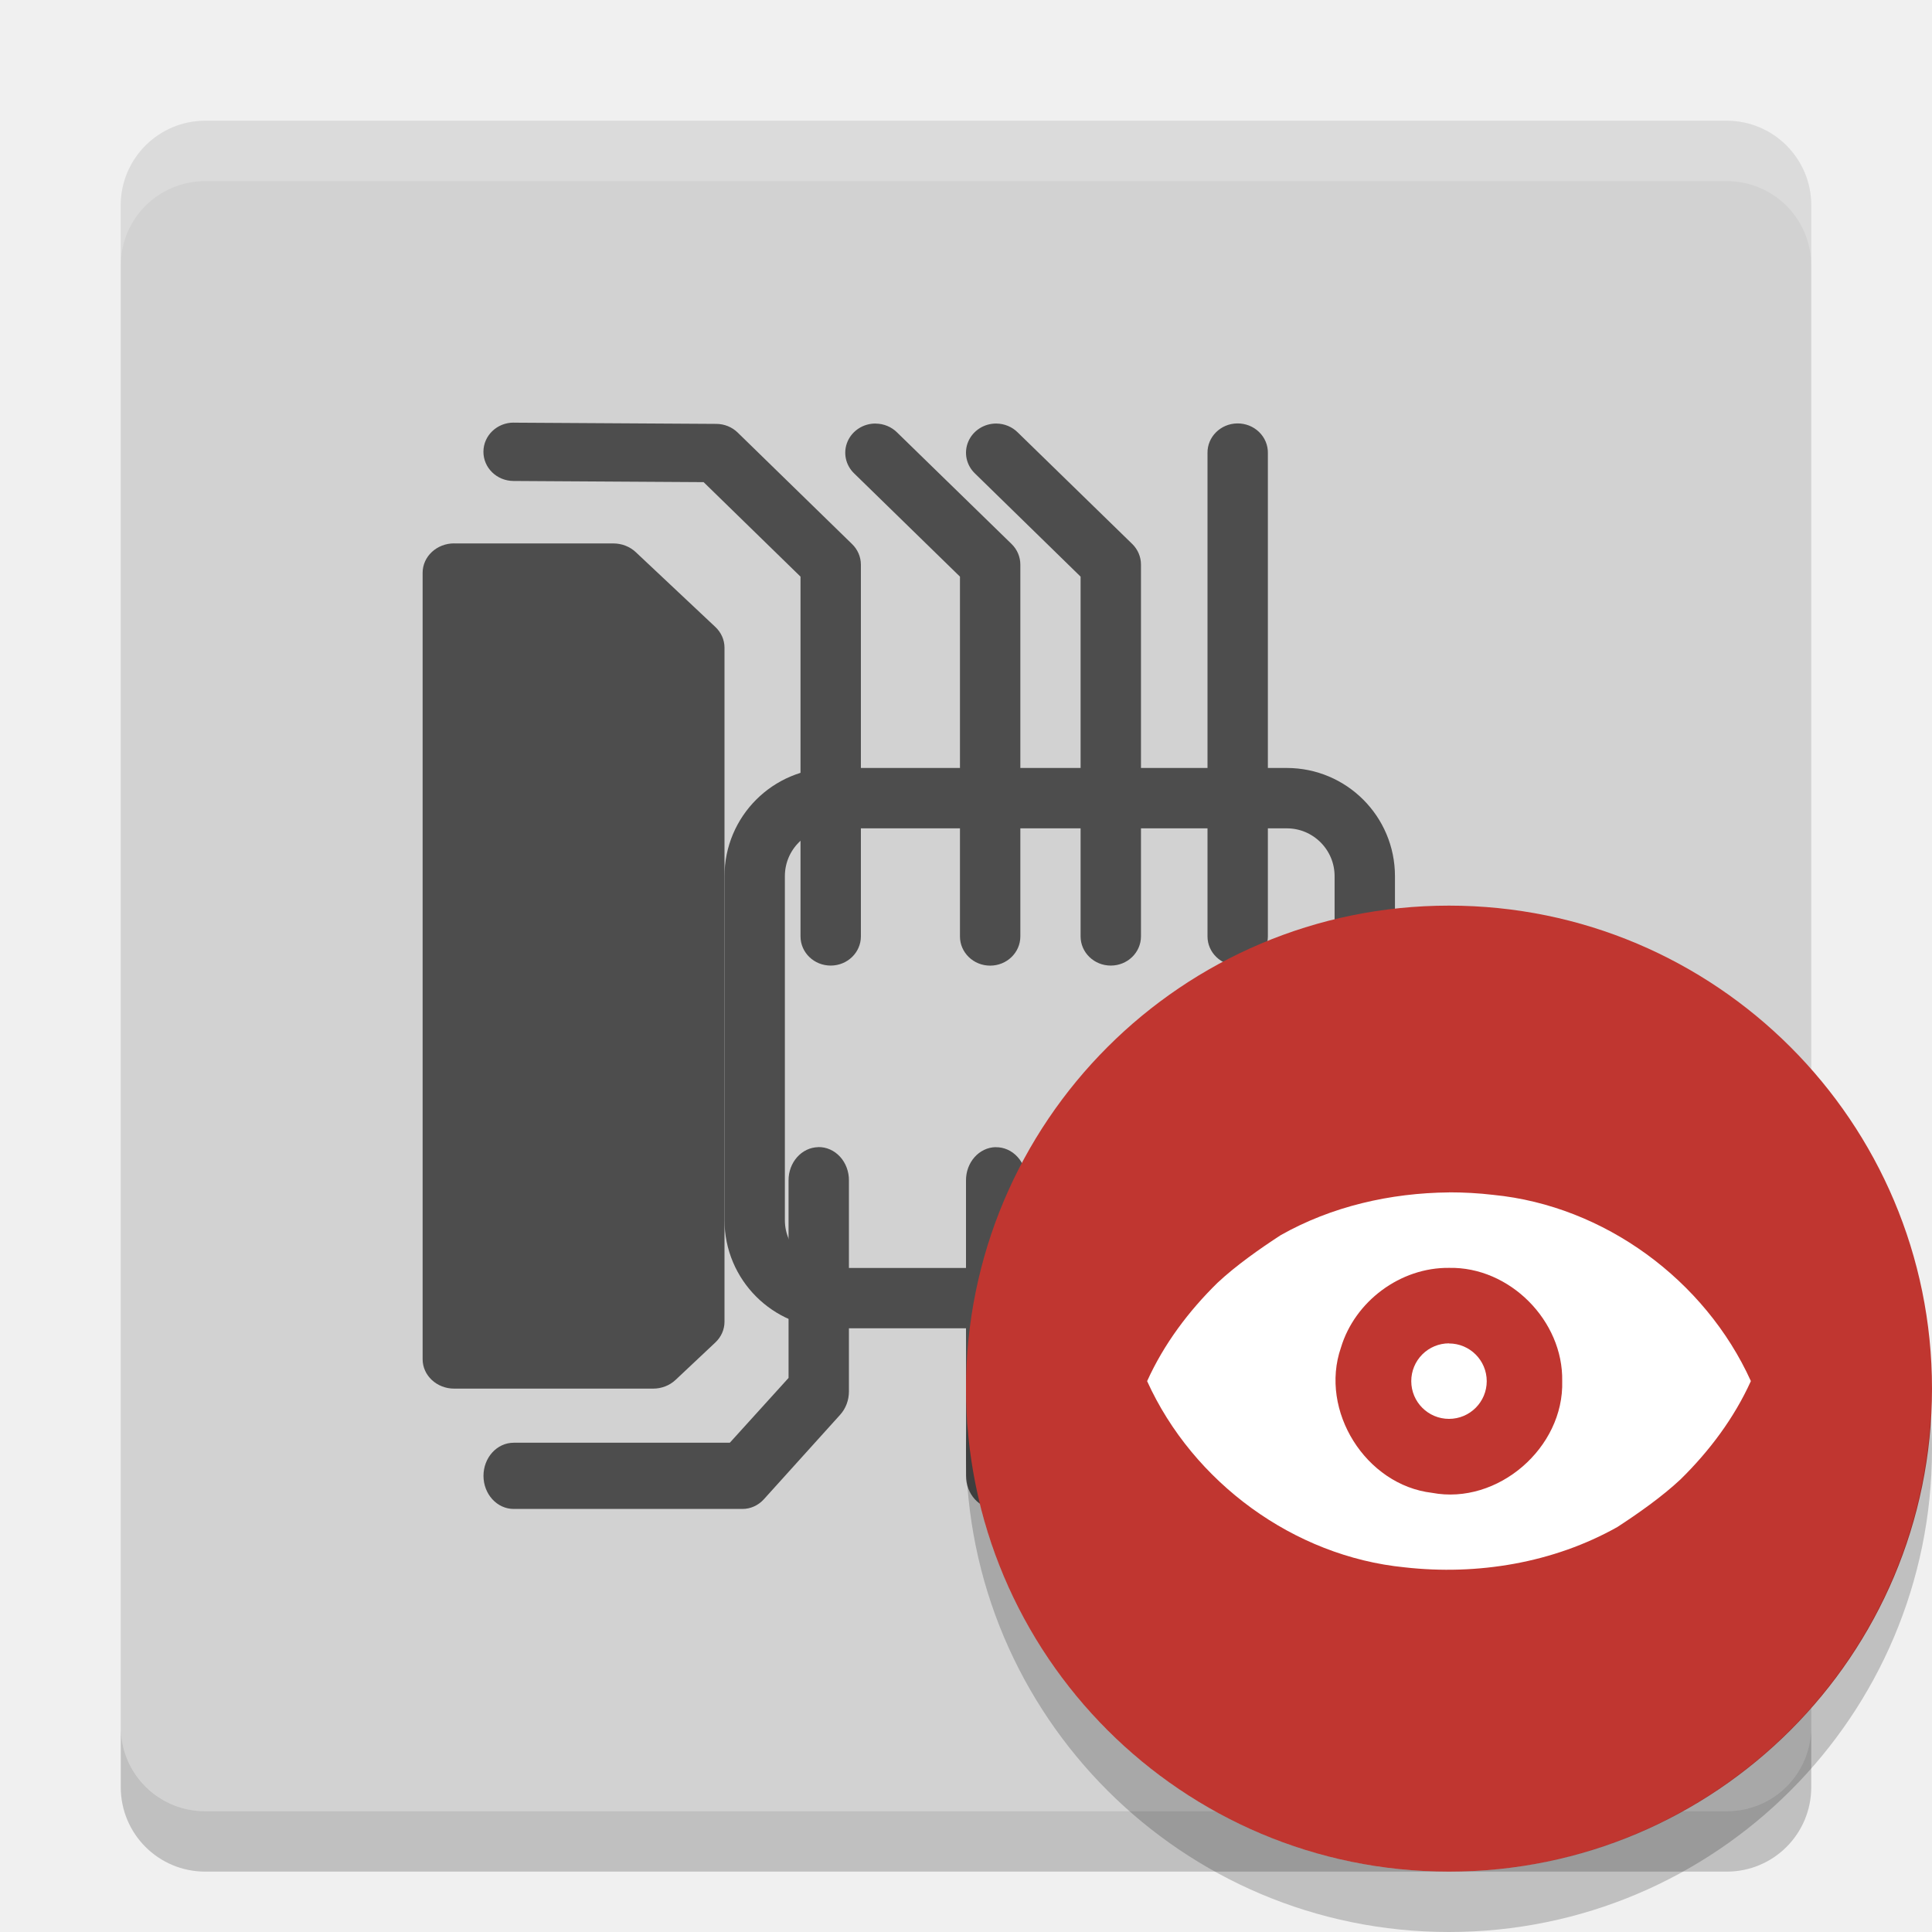
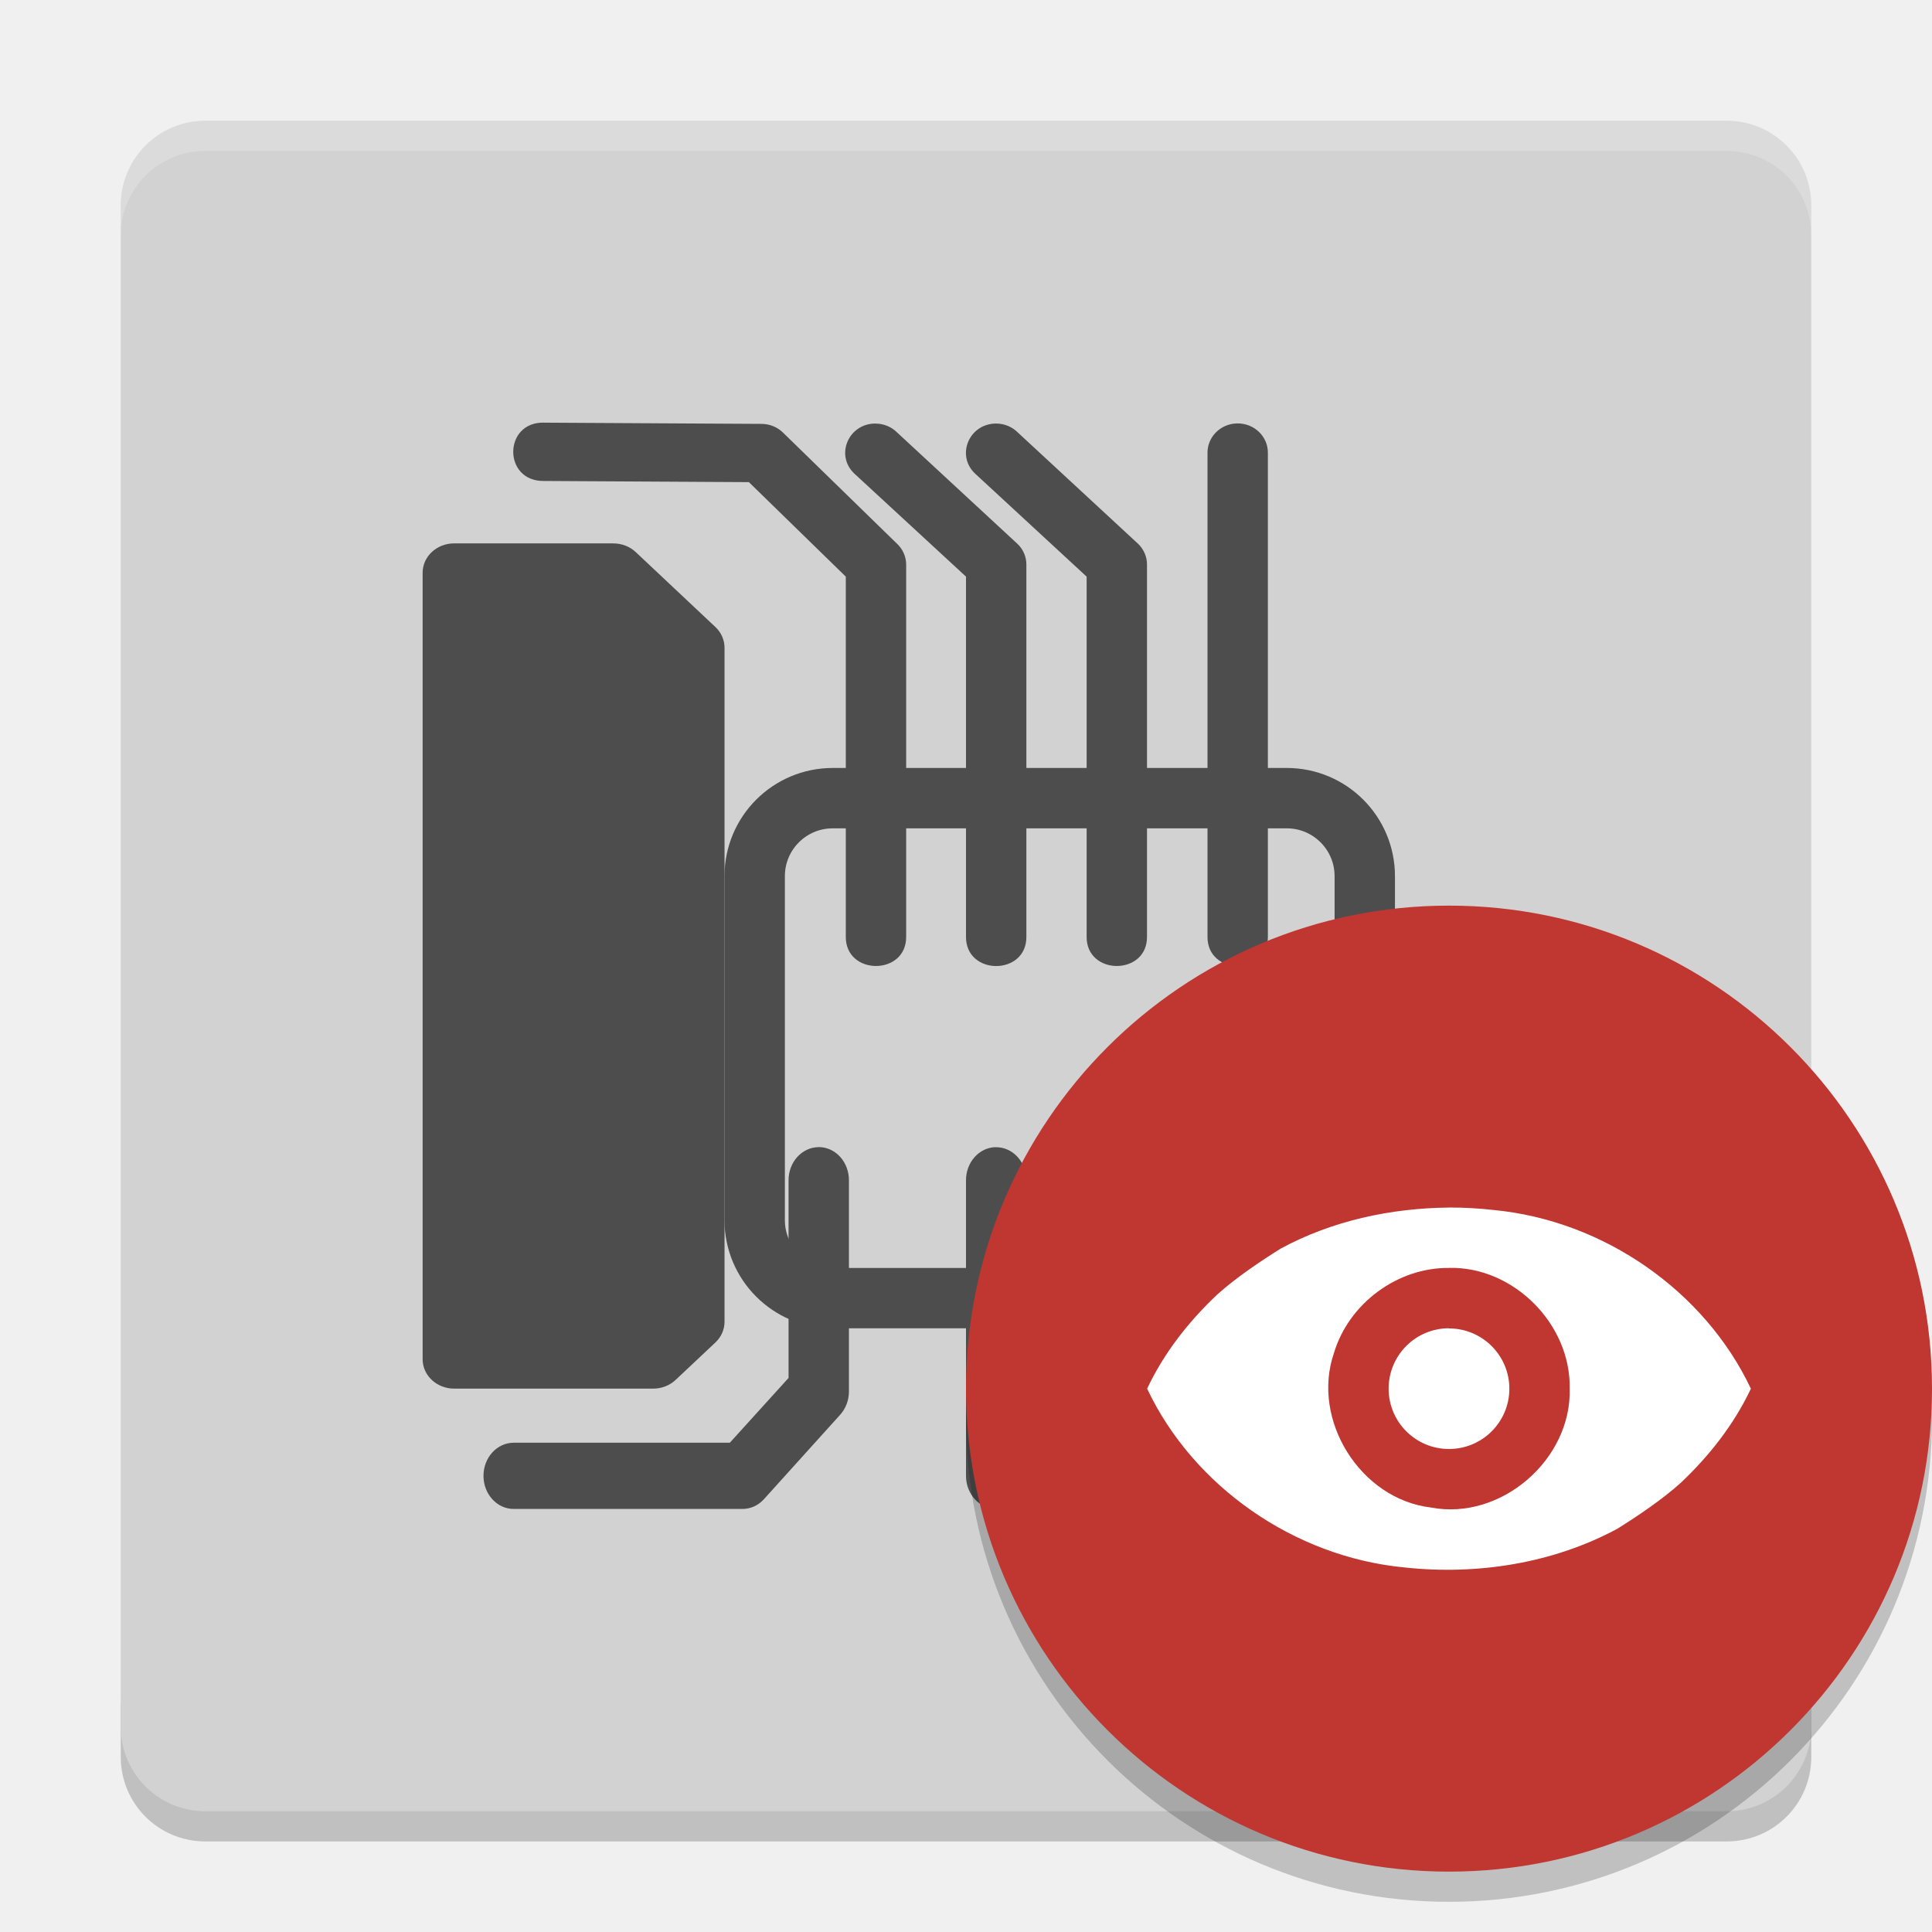
- <svg xmlns="http://www.w3.org/2000/svg" height="32" width="32" version="1">
-   <polygon points="713 603 688.5 578 676.5 569.5 693.5 560.5 693.5 540 732.5 497.5 664 430.5 588 333 517.5 214 500 192 386 355 328 328 304 332.5 299.5 366 318.5 403.5 338 431 309.5 462 275.5 507 300 533 304 551 318.5 569.5 340.5 583 351.5 604.5 373.5 617 395 637.5 452.5 723 488.5 788.5 502 812.5 551.5 721.5 612.5 637 628.5 616 668 619.5 707 615" fill="#5a0e00" transform="matrix(.063142 0 0 .063142 -131 -24.03)" display="none" />
-   <rect transform="matrix(0,-1,-1,0,0,0)" rx="1.4" ry="1.4" height="28" width="28" y="-30" x="-30" fill="#d2d2d2" />
-   <path opacity=".2" fill="#fff" d="m3.4 2c-0.776 0-1.4 0.625-1.4 1.4v1c0-0.776 0.625-1.4 1.4-1.4h25.2c0.775 0 1.4 0.625 1.4 1.4v-1c0-0.776-0.625-1.4-1.4-1.4h-25.2z" />
-   <path opacity=".2" d="m2 28.6v1c0 0.775 0.625 1.4 1.4 1.4h25.2c0.775 0 1.4-0.625 1.4-1.4v-1c0 0.775-0.625 1.4-1.4 1.4h-25.2c-0.775 0-1.4-0.625-1.4-1.4z" />
-   <g transform="matrix(1 0 0 .96671 .18547 .0084422)">
-     <path d="m8.51 7.232a0.5 0.5 0 1 0 -0.006 1l3.15 0.02 1.605 1.619v6.164a0.5 0.5 0 1 0 1 0v-1.24a0.5 0.5 0 0 0 0 -0.035v-5.096a0.5 0.5 0 0 0 -0.147 -0.352l-1.894-1.91a0.5 0.5 0 0 0 -0.352 -0.148l-3.357-0.021zm11.982 0.014a0.5 0.5 0 0 0 -0.492 0.508v8.281a0.5 0.5 0 1 0 1 0v-1.24a0.5 0.5 0 0 0 0 -0.035v-7.006a0.5 0.5 0 0 0 -0.508 -0.508zm-5.99 0.002a0.5 0.5 0 0 0 -0.352 0.857l1.75 1.766v4.889a0.5 0.5 0 0 0 0 0.051v1.225a0.5 0.5 0 1 0 1 0v-6.371a0.5 0.5 0 0 0 -0.144 -0.352l-1.895-1.91a0.5 0.5 0 0 0 -0.359 -0.154zm2 0a0.5 0.5 0 0 0 -0.352 0.857l1.748 1.766v6.164a0.5 0.5 0 1 0 1 0v-1.24a0.5 0.5 0 0 0 0 -0.035v-5.096a0.5 0.5 0 0 0 -0.144 -0.352l-1.895-1.91a0.5 0.5 0 0 0 -0.357 -0.154z" transform="translate(-.18547)" display="block" fill="#4d4d4d" />
+ <svg xmlns="http://www.w3.org/2000/svg" height="64" width="64" version="1" id="svg2">
+   <defs id="defs32" />
+   <path style="opacity:0.2" d="m 4,56.2 0,2 C 4,59.75 5.25,61 6.801,61 l 50.4,0 c 1.55,0 2.8,-1.25 2.8,-2.8 l 0,-2 c 0,1.55 -1.25,2.8 -2.8,2.8 l -50.4,0 c -1.55,0 -2.8,-1.25 -2.8,-2.8 z" id="path10" />
+   <polygon points="664,430.5 588,333 517.5,214 500,192 386,355 328,328 304,332.5 299.5,366 318.5,403.5 338,431 309.5,462 275.5,507 300,533 304,551 318.5,569.5 340.5,583 351.5,604.5 373.5,617 395,637.5 452.5,723 488.5,788.5 502,812.5 551.5,721.5 612.5,637 628.5,616 668,619.5 707,615 713,603 688.5,578 676.5,569.5 693.5,560.5 693.5,540 732.5,497.5 " transform="matrix(0.063142,0,0,0.063142,-131,7.97)" display="none" id="polygon4" style="display:none;fill:#5a0e00" />
+   <rect style="fill:#d2d2d2" transform="matrix(0,-1,-1,0,0,0)" rx="2.8" ry="2.8" height="56" width="56" y="-60" x="-60" id="rect6" />
+   <path style="opacity:0.2;fill:#ffffff" d="M 6.801 4 C 5.25 4 4 5.25 4 6.801 L 4 7.801 C 4 6.25 5.25 5 6.801 5 L 57.201 5 C 58.751 5 60 6.25 60 7.801 L 60 6.801 C 60 5.25 58.751 4 57.201 4 L 6.801 4 z " id="path8" />
+   <g transform="matrix(2,0,0,1.93342,0.37094,0.0168844)" id="g12">
+     <path style="display:block;fill:#4d4d4d" d="m 9.01,7.232 c -0.675,-0.013 -0.681,1.005 -0.006,1 l 3.4,0.02 1.605,1.619 0,6.164 c -0.01,0.676 1.01,0.676 1,0 l 0,-1.24 c 4.12e-4,-0.012 4.12e-4,-0.023 0,-0.035 l 0,-5.096 c -6.16e-4,-0.132 -0.053,-0.259 -0.147,-0.352 l -1.894,-1.91 c -0.093,-0.094 -0.22,-0.147 -0.352,-0.148 l -3.607,-0.021 z M 20.492,7.246 c -0.276,0.004 -0.496,0.232 -0.492,0.508 l 0,8.281 c -0.01,0.676 1.01,0.676 1,0 l 0,-1.24 c 4.12e-4,-0.012 4.12e-4,-0.023 0,-0.035 l 0,-7.006 C 21.004,7.471 20.774,7.241 20.492,7.246 Z M 14.502,7.248 C 14.053,7.246 13.829,7.791 14.15,8.105 L 16,9.871 l 0,4.889 c -8.6e-4,0.017 -8.6e-4,0.034 0,0.051 l 0,1.225 c -0.01,0.676 1.01,0.676 1,0 l 0,-6.371 c 3.4e-4,-0.132 -0.051,-0.259 -0.144,-0.352 l -1.995,-1.91 c -0.094,-0.098 -0.223,-0.154 -0.359,-0.154 z m 2,0 C 16.053,7.246 15.829,7.791 16.15,8.105 l 1.848,1.766 0,6.164 c -0.01,0.676 1.01,0.676 1,0 l 0,-1.24 c 4.12e-4,-0.012 4.12e-4,-0.023 0,-0.035 l 0,-5.096 c 1.81e-4,-0.132 -0.052,-0.258 -0.144,-0.352 l -1.995,-1.91 c -0.093,-0.097 -0.222,-0.153 -0.357,-0.154 z" transform="translate(-0.18547,0)" display="block" id="path14" />
  </g>
-   <g transform="matrix(1 0 0 1.0965 -.014095 -1.5184)">
-     <path d="m13.553 18.713a0.5 0.5 0 0 0 -0.492 0.506v1.24a0.5 0.5 0 0 0 0 0.035v1.705l-0.973 0.979h-3.58a0.5 0.5 0 1 0 0 1h3.789a0.5 0.5 0 0 0 0.355 -0.146l1.262-1.275a0.5 0.5 0 0 0 0.147 -0.353v-3.186a0.5 0.5 0 0 0 -0.508 -0.506zm2.939 0a0.5 0.5 0 0 0 -0.492 0.506v4.459a0.5 0.5 0 1 0 1 0v-3.148a0.5 0.5 0 0 0 0 -0.035v-1.275a0.5 0.5 0 0 0 -0.508 -0.506zm2.002 0a0.5 0.5 0 0 0 -0.494 0.506v1.275a0.5 0.5 0 0 0 0 0.051v1.859a0.5 0.5 0 0 0 0.146 0.352l1.262 1.275a0.5 0.5 0 0 0 0.355 0.146h3.789a0.5 0.5 0 1 0 0 -1h-3.58l-0.972-0.978v-2.98a0.5 0.5 0 0 0 -0.506 -0.506zm2.004 0a0.5 0.5 0 0 0 -0.492 0.506v1.195a0.5 0.5 0 0 0 0.029 0.258 0.5 0.5 0 0 0 0.01 0.023 0.5 0.5 0 0 0 0.158 0.203l1.211 1.221a0.5 0.5 0 0 0 0.355 0.148h1.262a0.5 0.5 0 1 0 0 -1h-1.055l-0.971-0.98v-1.068a0.5 0.5 0 0 0 -0.508 -0.506z" transform="translate(.014095)" display="block" fill="#4d4d4d" />
+   <g transform="matrix(2,0,0,2.193,-0.02819,-3.0368)" id="g16">
+     <path style="display:block;fill:#4d4d4d" d="m 13.553,18.713 a 0.5,0.5 0 0 0 -0.492,0.506 l 0,1.24 a 0.5,0.5 0 0 0 0,0.035 l 0,1.705 -0.973,0.979 -3.58,0 a 0.5,0.5 0 1 0 0,1 l 3.789,0 a 0.5,0.5 0 0 0 0.355,-0.146 l 1.262,-1.275 a 0.5,0.5 0 0 0 0.147,-0.353 l 0,-3.186 A 0.5,0.5 0 0 0 13.554,18.712 Z m 2.939,0 a 0.5,0.5 0 0 0 -0.492,0.506 l 0,4.459 a 0.5,0.5 0 1 0 1,0 l 0,-3.148 a 0.5,0.5 0 0 0 0,-0.035 l 0,-1.275 a 0.5,0.5 0 0 0 -0.508,-0.506 z m 2.002,0 a 0.5,0.5 0 0 0 -0.494,0.506 l 0,1.275 a 0.5,0.5 0 0 0 0,0.051 l 0,1.859 a 0.5,0.5 0 0 0 0.146,0.352 l 1.262,1.275 a 0.5,0.5 0 0 0 0.355,0.146 l 3.789,0 a 0.5,0.5 0 1 0 0,-1 l -3.58,0 -0.972,-0.978 0,-2.98 a 0.5,0.5 0 0 0 -0.506,-0.506 z m 2.004,0 a 0.5,0.5 0 0 0 -0.492,0.506 l 0,1.195 a 0.5,0.5 0 0 0 0.029,0.258 0.5,0.5 0 0 0 0.01,0.023 0.5,0.5 0 0 0 0.158,0.203 l 1.211,1.221 a 0.5,0.5 0 0 0 0.355,0.148 l 1.262,0 a 0.5,0.5 0 1 0 0,-1 l -1.055,0 -0.971,-0.98 0,-1.068 a 0.5,0.5 0 0 0 -0.508,-0.506 z" transform="translate(0.014095,0)" display="block" id="path18" />
  </g>
-   <path display="block" fill="#4d4d4d" d="m7.522 9a0.522 0.487 0 0 0 -0.522 0.487v13.026a0.522 0.487 0 0 0 0.522 0.487h3.297a0.522 0.487 0 0 0 0.371 -0.145l0.659-0.62a0.522 0.487 0 0 0 0.151 -0.342v-11.166a0.522 0.487 0 0 0 -0.151 -0.342l-1.319-1.24a0.522 0.487 0 0 0 -0.369 -0.144h-2.639z" />
-   <rect stroke-linejoin="round" style="color:#000000" display="block" ry="1.292" height="8.281" width="10.105" stroke="#4d4d4d" stroke-linecap="round" y="13.22" x="12.5" fill="none" />
-   <circle style="enable-background:new" fill-rule="evenodd" cx="24" cy="23" r="8" fill="#c03630" />
-   <path d="m24 19.75c-0.969 0.009-1.945 0.231-2.789 0.709-0.337 0.219-0.74 0.502-1.045 0.788-0.479 0.469-0.889 1.016-1.166 1.629 0.759 1.675 2.429 2.903 4.265 3.084 1.205 0.136 2.465-0.072 3.524-0.668 0.337-0.219 0.74-0.502 1.045-0.788 0.479-0.47 0.889-1.017 1.166-1.629-0.759-1.675-2.429-2.903-4.265-3.084-0.244-0.029-0.49-0.042-0.735-0.042zm0 1.25c1.004-0.022 1.894 0.876 1.875 1.875 0.032 1.104-1.068 2.057-2.156 1.851-1.099-0.129-1.87-1.361-1.509-2.405 0.231-0.768 0.985-1.33 1.79-1.321zm0 1.25a0.625 0.625 0 0 0 -0.625 0.626 0.625 0.625 0 0 0 0.625 0.625 0.625 0.625 0 0 0 0.625 -0.625 0.625 0.625 0 0 0 -0.625 -0.624z" fill="#fff" fill-rule="evenodd" />
-   <path opacity=".2" style="enable-background:new" fill-rule="evenodd" d="m31.979 23.424a8 8 0 0 1 -7.979 7.576 8 8 0 0 1 -7.979 -7.424 8 8 0 0 0 -0.021 0.424 8 8 0 0 0 8 8 8 8 0 0 0 8 -8 8 8 0 0 0 -0.021 -0.576z" />
+   <path style="display:block;fill:#4d4d4d" display="block" d="M 15.044,18 A 1.044,0.974 0 0 0 14,18.974 l 0,26.052 a 1.044,0.974 0 0 0 1.044,0.974 l 6.595,0 a 1.044,0.974 0 0 0 0.742,-0.289 l 1.318,-1.24 a 1.044,0.974 0 0 0 0.302,-0.684 l 0,-22.332 a 1.044,0.974 0 0 0 -0.302,-0.684 l -2.638,-2.481 a 1.044,0.974 0 0 0 -0.738,-0.289 l -5.278,0 z" id="path20" />
+   <rect style="color:#000000;display:block;fill:none;stroke:#4d4d4d;stroke-width:2;stroke-linecap:round;stroke-linejoin:round" display="block" ry="2.584" height="16.562" width="20.21" y="26.44" x="25" id="rect22" />
+   <path style="opacity:0.2;fill-rule:evenodd;enable-background:new" d="M 63.958,45.848 A 16,16 0 0 1 48,61 16,16 0 0 1 32.042,46.152 16,16 0 0 0 32,47 16,16 0 0 0 48,63 16,16 0 0 0 64,47 16,16 0 0 0 63.958,45.848 Z" id="path28" />
+   <circle style="fill:#c03630;fill-rule:evenodd;enable-background:new" cx="48" cy="46" r="16" id="circle24" />
+   <path style="fill:#ffffff;fill-rule:evenodd" d="M 48 40 L 48 40.002 C 46.061 40.02 44.11 40.445 42.422 41.363 C 41.749 41.784 40.941 42.327 40.332 42.875 C 39.374 43.775 38.554 44.825 38 46.002 C 39.519 49.218 42.856 51.576 46.529 51.924 C 48.938 52.186 51.46 51.785 53.578 50.641 C 54.251 50.22 55.059 49.677 55.668 49.129 C 56.626 48.227 57.446 47.177 58 46.002 C 56.482 42.786 53.143 40.43 49.471 40.082 C 48.983 40.026 48.49 40 48 40 z M 48.004 42 C 50.144 41.953 52.038 43.868 51.998 45.996 C 52.067 48.349 49.723 50.379 47.406 49.939 C 45.066 49.665 43.422 47.038 44.191 44.814 C 44.684 43.178 46.291 41.983 48.006 42.002 L 48.004 42 z M 48 44 A 2 1.999 0 0 0 46 46.002 A 2 1.999 0 0 0 48 48 A 2 1.999 0 0 0 50 46.002 A 2 1.999 0 0 0 48 44.006 L 48 44 z " id="path4192" />
</svg>
